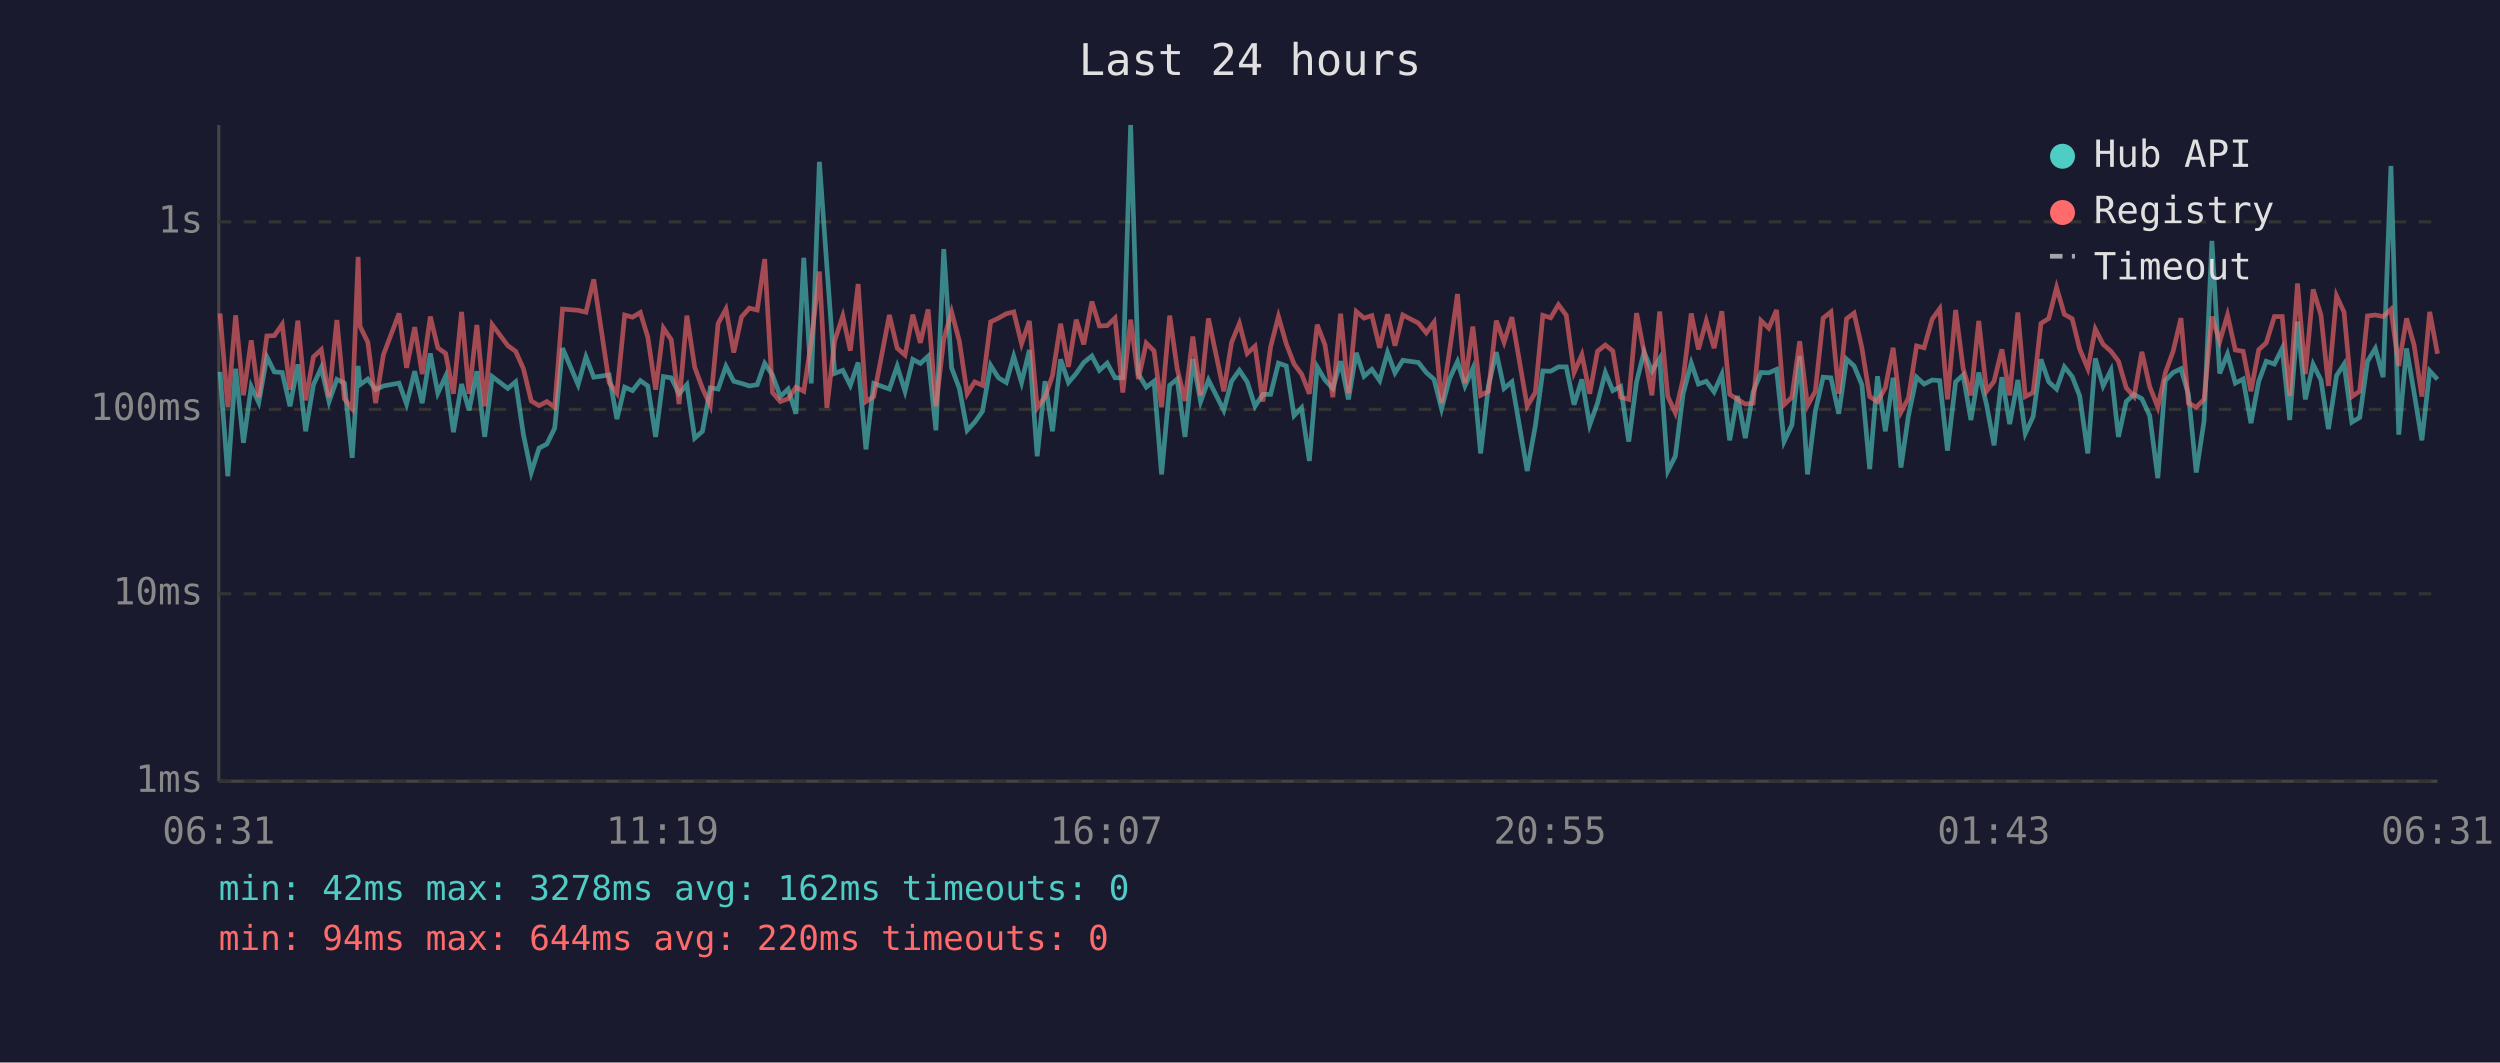
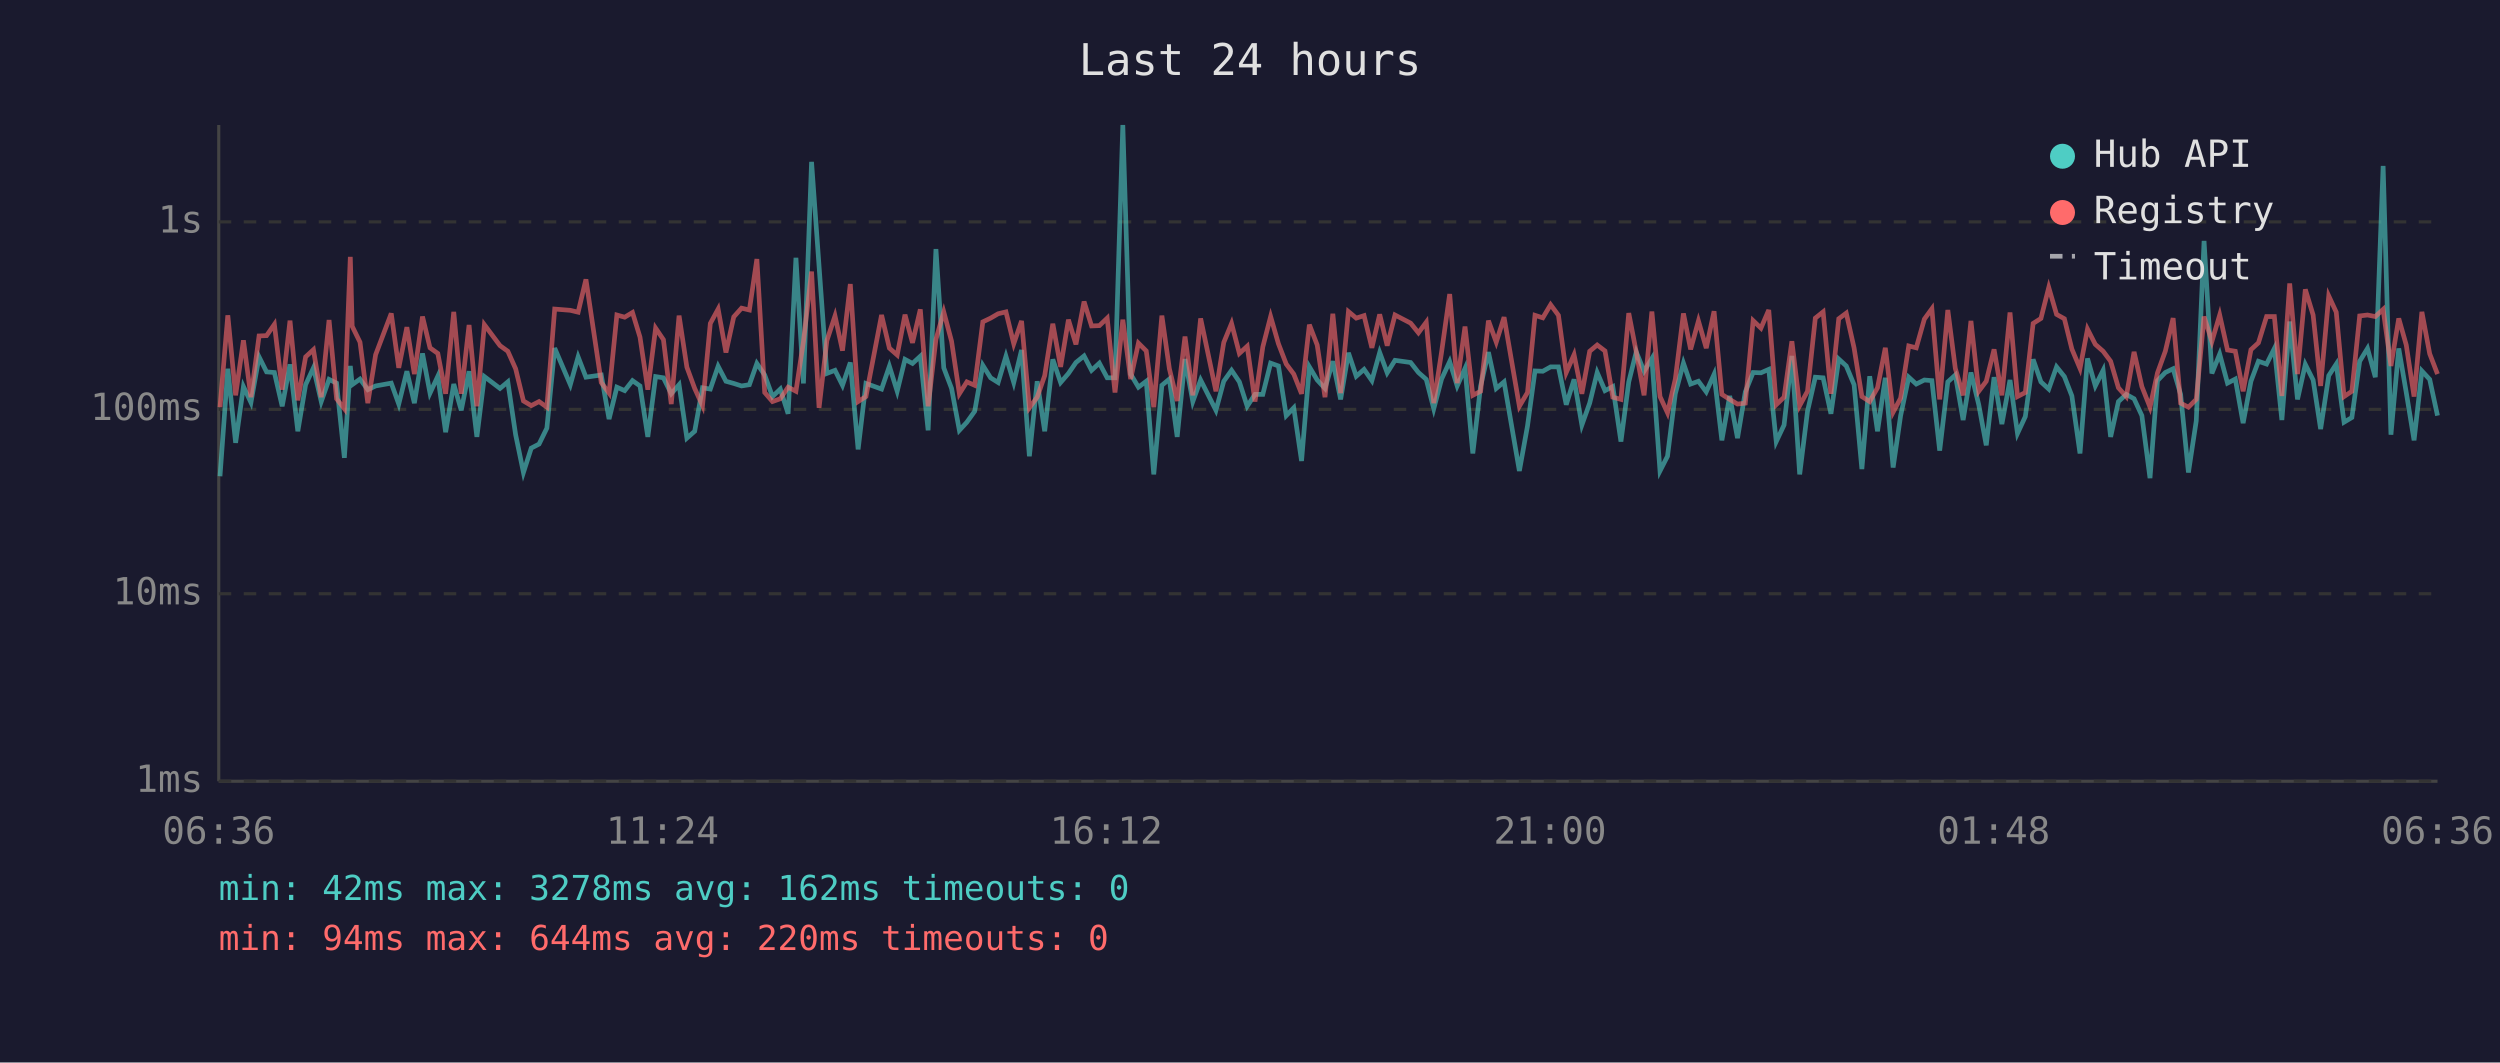
<svg xmlns="http://www.w3.org/2000/svg" viewBox="0 0 800 340" font-family="monospace" font-size="12">
  <rect width="800" height="340" fill="#1a1a2e" />
  <text x="400" y="24" fill="#e0e0e0" font-size="14" text-anchor="middle">Last 24 hours</text>
  <line x1="70" y1="40" x2="70" y2="250" stroke="#444" stroke-width="1" />
  <line x1="70" y1="250" x2="780" y2="250" stroke="#444" stroke-width="1" />
  <line x1="70" y1="250" x2="780" y2="250" stroke="#333" stroke-width="1" stroke-dasharray="4" />
  <text x="65" y="250" fill="#888" text-anchor="end" dominant-baseline="middle">1ms</text>
  <line x1="70" y1="190" x2="780" y2="190" stroke="#333" stroke-width="1" stroke-dasharray="4" />
  <text x="65" y="190" fill="#888" text-anchor="end" dominant-baseline="middle">10ms</text>
  <line x1="70" y1="131" x2="780" y2="131" stroke="#333" stroke-width="1" stroke-dasharray="4" />
  <text x="65" y="131" fill="#888" text-anchor="end" dominant-baseline="middle">100ms</text>
  <line x1="70" y1="71" x2="780" y2="71" stroke="#333" stroke-width="1" stroke-dasharray="4" />
  <text x="65" y="71" fill="#888" text-anchor="end" dominant-baseline="middle">1s</text>
-   <text x="70" y="270" fill="#888" text-anchor="middle">06:31</text>
-   <text x="212" y="270" fill="#888" text-anchor="middle">11:19</text>
-   <text x="354" y="270" fill="#888" text-anchor="middle">16:07</text>
-   <text x="496" y="270" fill="#888" text-anchor="middle">20:55</text>
-   <text x="638" y="270" fill="#888" text-anchor="middle">01:43</text>
-   <text x="780" y="270" fill="#888" text-anchor="middle">06:31</text>
-   <polyline points="70.4,119.0 72.9,152.4 75.4,118.0 77.9,141.7 80.4,123.7 82.8,128.8 85.4,114.2 87.8,119.0 90.3,119.2 92.8,130.0 95.3,116.6 97.8,138.0 100.3,123.1 102.8,117.7 105.3,128.5 107.8,121.4 110.2,122.6 112.7,146.5 114.6,117.1 115.2,123.1 117.7,121.3 120.2,124.7 122.7,123.5 127.7,122.6 130.1,129.3 132.7,118.8 135.1,129.0 137.7,113.1 140.1,125.8 142.6,120.4 145.1,138.3 147.7,122.9 150.1,131.3 152.6,118.8 155.1,139.8 157.5,120.5 162.5,124.3 165.0,122.2 167.5,139.1 170.0,151.2 172.5,143.4 175.0,142.1 177.5,137.0 180.0,111.4 185.0,123.1 187.5,114.2 190.0,120.7 194.9,120.0 197.4,134.1 199.9,123.9 202.4,125.0 204.9,121.8 207.3,123.5 209.8,139.8 212.3,120.5 214.8,120.9 217.3,126.0 219.8,123.1 222.3,140.2 224.8,138.0 227.3,124.1 229.8,124.5 232.3,117.2 234.8,122.0 237.3,122.7 239.8,123.5 242.3,123.1 244.7,116.3 247.2,120.0 249.7,126.9 252.2,124.5 254.7,132.4 257.2,82.5 259.6,122.7 262.2,51.8 264.6,85.2 267.1,119.5 269.7,118.5 272.1,123.3 274.6,116.0 277.1,143.8 279.6,122.7 284.6,124.5 287.1,117.2 289.6,125.2 292.1,115.0 294.5,116.3 297.0,114.0 299.5,137.7 302.0,79.7 304.5,117.7 307.0,124.3 309.5,137.7 311.9,135.1 314.4,131.6 317.0,116.9 319.5,120.9 322.0,122.4 324.4,114.0 326.9,122.4 329.4,112.0 331.9,146.0 334.4,122.0 336.8,138.0 339.4,115.0 341.9,122.4 344.4,119.5 346.8,116.0 349.4,113.9 351.8,118.5 354.3,116.2 356.8,120.9 359.3,120.9 361.8,40.0 364.3,119.7 366.8,123.9 369.3,122.0 371.7,151.8 374.3,123.3 376.7,121.3 379.2,139.8 381.7,114.9 384.2,128.5 386.7,121.6 391.6,131.3 394.1,122.0 396.6,118.5 399.1,122.2 401.6,130.0 404.1,126.2 406.6,126.2 409.1,116.2 411.6,117.1 414.1,133.0 416.5,130.5 419.0,147.5 421.5,117.4 424.0,121.6 426.5,124.3 429.0,115.6 431.5,127.8 434.0,112.9 436.5,120.4 439.0,118.2 441.5,121.8 444.0,112.8 446.4,119.3 448.9,115.3 453.9,116.0 456.4,119.2 458.9,121.4 461.3,130.8 463.8,121.3 466.4,115.7 468.8,123.5 471.3,117.9 473.8,145.1 476.3,123.5 478.8,112.7 481.3,124.3 483.8,122.2 488.7,150.7 491.3,136.3 493.7,118.7 496.2,118.8 498.7,117.4 501.2,117.4 503.7,129.5 506.2,121.4 508.7,136.0 511.2,129.0 513.7,119.2 516.1,125.0 518.6,123.7 521.2,141.3 523.7,122.2 526.1,112.6 528.6,118.8 531.1,114.7 533.7,150.7 536.1,146.0 538.6,126.0 541.2,116.2 543.5,122.9 546.0,122.0 548.5,125.4 551.0,119.8 553.5,140.9 556.0,126.7 558.5,140.2 561.0,125.4 563.5,119.2 566.0,119.3 568.5,118.2 570.9,141.3 573.4,136.0 575.9,113.9 578.4,151.8 580.9,131.6 583.4,120.7 585.9,120.9 588.4,132.4 590.9,114.9 593.3,117.1 595.8,123.1 598.3,150.1 600.8,120.4 603.3,138.0 605.8,120.9 608.3,149.6 610.7,133.0 613.3,120.7 615.7,122.9 618.3,121.6 620.7,121.8 623.2,144.2 625.8,122.2 628.2,120.0 630.7,134.4 633.2,119.2 635.7,129.5 638.1,142.5 640.6,120.7 643.1,135.7 645.7,121.6 648.1,138.7 650.6,133.3 653.1,115.0 655.6,122.2 658.1,124.5 660.6,117.4 663.1,120.5 665.5,126.7 668.1,145.1 670.5,114.7 673.0,123.5 675.5,118.5 677.9,139.8 680.4,128.5 682.9,126.2 685.4,127.6 687.9,133.0 690.5,153.0 692.9,121.8 695.4,119.2 697.9,118.0 700.3,126.2 702.8,151.2 705.3,134.7 707.8,77.1 710.3,119.5 712.8,113.3 715.3,122.6 717.8,121.3 720.3,135.4 722.8,122.0 725.2,115.6 727.8,116.5 730.3,111.5 732.7,134.4 735.2,102.9 737.7,127.8 740.2,116.6 742.7,121.6 745.1,137.3 747.7,120.2 750.1,116.5 752.6,135.1 755.1,133.6 757.6,115.6 760.1,111.5 762.6,120.7 765.1,53.1 767.6,139.1 770.1,111.5 772.5,125.6 775.0,140.9 777.5,118.7 780.0,121.4" fill="none" stroke="#4ecdc4" stroke-width="1.5" opacity="0.6" />
-   <polyline points="70.4,100.3 72.9,130.3 75.4,100.9 77.9,126.5 80.4,108.9 82.8,127.1 85.4,107.5 87.8,107.4 90.3,103.8 92.8,124.7 95.3,102.6 97.8,128.1 100.3,114.2 102.8,111.9 105.3,127.1 107.8,102.4 110.2,127.6 112.7,130.8 114.6,82.2 115.2,104.4 117.7,109.5 120.2,129.0 122.7,113.5 127.7,100.3 130.1,117.7 132.7,104.7 135.1,119.7 137.7,101.3 140.1,111.3 142.6,113.1 145.1,126.0 147.7,99.8 150.1,126.0 152.6,104.0 155.1,130.0 157.5,103.9 162.5,110.6 165.0,112.4 167.5,118.0 170.0,128.3 172.5,129.8 175.0,128.5 177.5,130.3 180.0,98.9 185.0,99.3 187.5,99.9 190.0,89.4 194.9,122.4 197.4,125.8 199.9,100.8 202.4,101.5 204.9,100.0 207.3,107.9 209.8,124.7 212.3,105.0 214.8,108.7 217.3,129.3 219.8,101.0 222.3,117.5 224.8,124.3 227.3,129.8 229.8,103.5 232.3,98.9 234.8,112.8 237.3,101.4 239.8,98.6 242.3,99.2 244.7,82.9 247.2,125.6 249.7,128.5 252.2,127.6 254.7,123.9 257.2,125.2 259.6,109.3 262.2,86.9 264.6,130.5 267.1,109.0 269.7,101.1 272.1,112.2 274.6,90.9 277.1,128.5 279.6,126.9 284.6,100.8 287.1,111.4 289.6,113.6 292.1,100.7 294.5,109.7 297.0,99.0 299.5,130.0 302.0,108.6 304.5,99.8 307.0,109.2 309.5,126.0 311.9,122.2 314.4,123.3 317.0,103.0 319.5,101.8 322.0,100.4 324.4,99.8 326.9,110.0 329.4,102.7 331.9,130.5 334.4,127.1 336.8,120.2 339.4,103.6 341.9,117.4 344.4,102.3 346.8,110.2 349.4,96.5 351.8,104.3 354.3,104.2 356.8,101.8 359.3,125.6 361.8,102.3 364.3,121.3 366.8,109.8 369.3,112.3 371.7,130.3 374.3,101.0 376.7,118.0 379.2,128.3 381.7,107.7 384.2,126.5 386.7,101.9 391.6,125.2 394.1,109.6 396.6,103.5 399.1,113.1 401.6,110.8 404.1,128.5 406.6,111.0 409.1,101.3 411.6,110.0 414.1,116.5 416.5,119.7 419.0,126.0 421.5,103.9 424.0,110.4 426.5,127.1 429.0,100.4 431.5,125.8 434.0,99.7 436.5,101.8 439.0,101.0 441.5,111.3 444.0,100.6 446.4,110.6 448.9,100.8 453.9,103.4 456.4,106.5 458.9,103.1 461.3,129.0 463.8,112.7 466.4,94.1 468.8,122.6 471.3,104.5 473.8,126.5 476.3,125.2 478.8,102.6 481.3,109.5 483.8,101.5 488.7,130.0 491.3,125.6 493.7,100.9 496.2,101.7 498.7,97.5 501.2,100.9 503.7,119.2 506.2,113.5 508.7,126.0 511.2,112.4 513.7,110.4 516.1,112.3 518.6,127.1 521.2,127.8 523.7,100.2 526.1,112.6 528.6,126.5 531.1,99.7 533.7,126.9 536.1,132.1 538.6,121.3 541.2,100.3 543.5,111.8 546.0,102.7 548.5,111.4 551.0,99.6 553.5,126.2 556.0,127.8 558.5,129.3 561.0,129.0 563.5,102.6 566.0,105.0 568.5,99.2 570.9,129.5 573.4,127.1 575.9,109.2 578.4,129.8 580.9,125.2 583.4,101.8 585.9,99.8 588.4,126.0 590.9,102.0 593.3,100.2 595.8,111.3 598.3,126.9 600.8,128.5 603.3,124.1 605.8,111.3 608.3,131.9 610.7,127.4 613.3,110.7 615.7,111.3 618.3,102.1 620.7,98.8 623.2,127.8 625.8,99.2 628.2,117.9 630.7,126.5 633.2,102.7 635.7,125.2 638.1,122.0 640.6,111.8 643.1,126.5 645.7,100.0 648.1,126.9 650.6,125.6 653.1,103.5 655.6,101.9 658.1,92.0 660.6,100.6 663.1,102.0 665.5,111.7 668.1,117.9 670.5,105.3 673.0,110.2 675.5,112.4 677.9,115.6 680.4,124.1 682.9,126.9 685.4,112.6 687.9,123.7 690.5,130.3 692.9,119.3 695.4,112.4 697.9,101.8 700.3,129.0 702.8,130.3 705.3,127.8 707.8,101.3 710.3,109.3 712.8,100.8 715.3,112.0 717.8,112.4 720.3,125.2 722.8,111.9 725.2,109.7 727.8,101.3 730.3,101.3 732.7,126.7 735.2,90.7 737.7,119.7 740.2,92.6 742.7,100.8 745.1,123.5 747.7,94.7 750.1,99.9 752.6,126.9 755.1,125.2 757.6,101.1 760.1,100.8 762.6,101.3 765.1,99.0 767.6,117.1 770.1,101.9 772.5,110.4 775.0,126.9 777.5,99.8 780.0,113.2" fill="none" stroke="#ff6b6b" stroke-width="1.5" opacity="0.6" />
+   <text x="70" y="270" fill="#888" text-anchor="middle">06:36</text>
+   <text x="212" y="270" fill="#888" text-anchor="middle">11:24</text>
+   <text x="354" y="270" fill="#888" text-anchor="middle">16:12</text>
+   <text x="496" y="270" fill="#888" text-anchor="middle">21:00</text>
+   <text x="638" y="270" fill="#888" text-anchor="middle">01:48</text>
+   <text x="780" y="270" fill="#888" text-anchor="middle">06:36</text>
+   <polyline points="70.4,152.4 72.9,118.0 75.4,141.7 77.9,123.7 80.3,128.8 82.9,114.2 85.3,119.0 87.8,119.2 90.3,130.0 92.8,116.6 95.3,138.0 97.8,123.1 100.3,117.7 102.8,128.5 105.3,121.4 107.7,122.6 110.2,146.5 112.1,117.1 112.7,123.1 115.2,121.3 117.7,124.7 120.2,123.5 125.2,122.6 127.6,129.3 130.2,118.8 132.6,129.0 135.2,113.1 137.6,125.8 140.1,120.4 142.6,138.3 145.2,122.9 147.6,131.3 150.1,118.8 152.6,139.8 155.0,120.5 160.0,124.3 162.5,122.2 165.0,139.1 167.5,151.2 170.0,143.4 172.5,142.1 175.0,137.0 177.5,111.4 182.5,123.1 185.0,114.2 187.5,120.7 192.4,120.0 194.9,134.1 197.4,123.9 199.9,125.0 202.4,121.8 204.8,123.5 207.3,139.8 209.8,120.5 212.3,120.9 214.8,126.0 217.3,123.1 219.8,140.2 222.3,138.0 224.8,124.1 227.3,124.5 229.8,117.2 232.3,122.0 234.8,122.7 237.3,123.5 239.8,123.1 242.2,116.3 244.7,120.0 247.2,126.9 249.7,124.5 252.2,132.4 254.7,82.5 257.1,122.7 259.7,51.8 262.1,85.2 264.6,119.5 267.2,118.5 269.6,123.3 272.1,116.0 274.6,143.8 277.1,122.7 282.1,124.5 284.6,117.2 287.1,125.2 289.6,115.0 292.0,116.3 294.5,114.0 297.0,137.7 299.5,79.7 302.0,117.7 304.5,124.3 307.0,137.7 309.4,135.1 311.9,131.6 314.5,116.9 317.0,120.9 319.4,122.4 321.9,114.0 324.4,122.4 326.9,112.0 329.4,146.0 331.9,122.0 334.3,138.0 336.9,115.0 339.4,122.4 341.9,119.5 344.3,116.0 346.9,113.9 349.3,118.5 351.8,116.2 354.3,120.9 356.8,120.9 359.3,40.0 361.8,119.7 364.3,123.9 366.8,122.0 369.2,151.8 371.8,123.3 374.2,121.3 376.7,139.8 379.2,114.9 381.7,128.5 384.2,121.6 389.1,131.3 391.6,122.0 394.1,118.5 396.6,122.2 399.1,130.0 401.6,126.2 404.1,126.2 406.6,116.2 409.1,117.1 411.6,133.0 414.0,130.5 416.5,147.5 419.0,117.4 421.5,121.6 424.0,124.3 426.5,115.6 429.0,127.8 431.5,112.9 434.0,120.4 436.5,118.2 439.0,121.8 441.5,112.8 443.9,119.3 446.4,115.3 451.4,116.0 453.9,119.2 456.4,121.4 458.8,130.8 461.3,121.3 463.9,115.7 466.3,123.5 468.8,117.9 471.3,145.1 473.8,123.5 476.3,112.7 478.8,124.3 481.3,122.2 486.2,150.7 488.8,136.3 491.2,118.7 493.7,118.8 496.2,117.4 498.7,117.4 501.2,129.5 503.7,121.4 506.2,136.0 508.7,129.0 511.1,119.2 513.6,125.0 516.1,123.7 518.7,141.3 521.2,122.2 523.6,112.6 526.1,118.8 528.6,114.7 531.2,150.7 533.6,146.0 536.1,126.0 538.7,116.2 541.0,122.9 543.5,122.0 546.0,125.4 548.5,119.8 551.0,140.9 553.5,126.7 556.0,140.2 558.5,125.4 561.0,119.2 563.5,119.3 566.0,118.2 568.4,141.3 570.9,136.0 573.4,113.9 575.9,151.8 578.4,131.6 580.9,120.7 583.4,120.9 585.9,132.4 588.4,114.9 590.8,117.1 593.3,123.1 595.8,150.1 598.3,120.4 600.8,138.0 603.3,120.9 605.8,149.6 608.2,133.0 610.8,120.7 613.2,122.9 615.8,121.6 618.2,121.8 620.7,144.2 623.3,122.2 625.7,120.0 628.2,134.4 630.7,119.2 633.2,129.5 635.6,142.5 638.1,120.7 640.6,135.7 643.2,121.6 645.6,138.7 648.1,133.3 650.6,115.0 653.1,122.2 655.6,124.5 658.1,117.4 660.6,120.5 663.0,126.7 665.6,145.1 668.0,114.7 670.5,123.5 673.0,118.5 675.4,139.8 677.9,128.5 680.4,126.2 682.9,127.6 685.4,133.0 688.0,153.0 690.4,121.8 692.9,119.2 695.4,118.0 697.8,126.2 700.3,151.2 702.8,134.7 705.3,77.1 707.8,119.5 710.3,113.3 712.8,122.6 715.3,121.3 717.8,135.4 720.3,122.0 722.7,115.6 725.3,116.5 727.8,111.5 730.2,134.4 732.7,102.9 735.2,127.8 737.7,116.6 740.2,121.6 742.6,137.3 745.2,120.2 747.6,116.5 750.1,135.1 752.6,133.6 755.1,115.6 757.6,111.5 760.1,120.7 762.6,53.1 765.1,139.1 767.6,111.5 770.0,125.6 772.5,140.9 775.0,118.7 777.5,121.4 780.0,133.0" fill="none" stroke="#4ecdc4" stroke-width="1.5" opacity="0.6" />
+   <polyline points="70.4,130.3 72.9,100.9 75.4,126.5 77.9,108.9 80.3,127.1 82.9,107.5 85.3,107.4 87.8,103.8 90.3,124.7 92.8,102.6 95.3,128.1 97.8,114.2 100.3,111.9 102.8,127.1 105.3,102.4 107.7,127.6 110.2,130.8 112.1,82.2 112.7,104.4 115.2,109.5 117.7,129.0 120.2,113.5 125.2,100.3 127.6,117.7 130.2,104.7 132.6,119.7 135.2,101.3 137.6,111.3 140.1,113.1 142.6,126.0 145.2,99.8 147.6,126.0 150.1,104.0 152.6,130.0 155.0,103.9 160.0,110.6 162.5,112.4 165.0,118.0 167.5,128.3 170.0,129.8 172.5,128.5 175.0,130.3 177.5,98.9 182.5,99.3 185.0,99.9 187.5,89.4 192.4,122.4 194.9,125.8 197.4,100.8 199.9,101.5 202.4,100.0 204.8,107.9 207.3,124.7 209.8,105.0 212.3,108.7 214.8,129.3 217.3,101.0 219.8,117.5 222.3,124.3 224.8,129.8 227.3,103.5 229.8,98.9 232.3,112.8 234.8,101.4 237.3,98.6 239.8,99.2 242.2,82.9 244.7,125.6 247.2,128.5 249.7,127.6 252.2,123.9 254.7,125.2 257.1,109.3 259.7,86.9 262.1,130.5 264.6,109.0 267.2,101.1 269.6,112.2 272.1,90.9 274.6,128.5 277.1,126.9 282.1,100.8 284.6,111.4 287.1,113.6 289.6,100.7 292.0,109.7 294.5,99.0 297.0,130.0 299.5,108.6 302.0,99.8 304.5,109.2 307.0,126.0 309.4,122.2 311.9,123.3 314.5,103.0 317.0,101.8 319.4,100.4 321.9,99.8 324.4,110.0 326.9,102.7 329.4,130.5 331.9,127.1 334.3,120.2 336.9,103.6 339.4,117.4 341.9,102.3 344.3,110.2 346.9,96.5 349.3,104.3 351.8,104.2 354.3,101.8 356.8,125.6 359.3,102.3 361.8,121.3 364.3,109.8 366.8,112.3 369.2,130.3 371.8,101.0 374.2,118.0 376.7,128.3 379.2,107.7 381.7,126.5 384.2,101.9 389.1,125.2 391.6,109.6 394.1,103.5 396.6,113.1 399.1,110.8 401.6,128.5 404.1,111.0 406.6,101.3 409.1,110.0 411.6,116.5 414.0,119.7 416.5,126.0 419.0,103.9 421.5,110.4 424.0,127.1 426.5,100.4 429.0,125.8 431.5,99.7 434.0,101.8 436.5,101.0 439.0,111.3 441.5,100.6 443.9,110.6 446.4,100.8 451.4,103.4 453.9,106.5 456.4,103.1 458.8,129.0 461.3,112.7 463.9,94.1 466.3,122.6 468.8,104.5 471.3,126.5 473.8,125.2 476.3,102.6 478.8,109.5 481.3,101.5 486.2,130.0 488.8,125.6 491.2,100.9 493.7,101.7 496.2,97.5 498.7,100.9 501.2,119.2 503.7,113.5 506.2,126.0 508.7,112.4 511.1,110.4 513.6,112.3 516.1,127.1 518.7,127.8 521.2,100.2 523.6,112.6 526.1,126.5 528.6,99.7 531.2,126.9 533.6,132.1 536.1,121.3 538.7,100.3 541.0,111.8 543.5,102.7 546.0,111.4 548.5,99.6 551.0,126.2 553.5,127.8 556.0,129.3 558.5,129.0 561.0,102.6 563.5,105.0 566.0,99.2 568.4,129.5 570.9,127.1 573.4,109.2 575.9,129.8 578.4,125.2 580.9,101.8 583.4,99.8 585.9,126.0 588.4,102.0 590.8,100.2 593.3,111.3 595.8,126.9 598.3,128.5 600.8,124.1 603.3,111.3 605.8,131.9 608.2,127.4 610.8,110.7 613.2,111.3 615.8,102.1 618.2,98.8 620.7,127.8 623.3,99.2 625.7,117.9 628.2,126.5 630.7,102.7 633.2,125.2 635.6,122.0 638.1,111.8 640.6,126.5 643.2,100.0 645.6,126.9 648.1,125.6 650.6,103.5 653.1,101.9 655.6,92.0 658.1,100.6 660.6,102.0 663.0,111.7 665.6,117.9 668.0,105.3 670.5,110.2 673.0,112.4 675.4,115.6 677.9,124.1 680.4,126.9 682.9,112.6 685.4,123.7 688.0,130.3 690.4,119.3 692.9,112.4 695.4,101.8 697.8,129.0 700.3,130.3 702.8,127.8 705.3,101.3 707.8,109.3 710.3,100.8 712.8,112.0 715.3,112.4 717.8,125.2 720.3,111.9 722.7,109.7 725.3,101.3 727.8,101.3 730.2,126.7 732.7,90.7 735.2,119.7 737.7,92.6 740.2,100.8 742.6,123.5 745.2,94.7 747.6,99.9 750.1,126.9 752.6,125.2 755.1,101.1 757.6,100.8 760.1,101.3 762.6,99.0 765.1,117.1 767.6,101.9 770.0,110.4 772.5,126.9 775.0,99.8 777.5,113.2 780.0,119.7" fill="none" stroke="#ff6b6b" stroke-width="1.5" opacity="0.6" />
  <circle cx="660" cy="50" r="4" fill="#4ecdc4" />
  <text x="670" y="50" fill="#e0e0e0" dominant-baseline="middle">Hub API</text>
  <circle cx="660" cy="68" r="4" fill="#ff6b6b" />
  <text x="670" y="68" fill="#e0e0e0" dominant-baseline="middle">Registry</text>
  <line x1="656" y1="82" x2="664" y2="82" stroke="#e0e0e0" stroke-width="1.5" stroke-dasharray="4,3" opacity="0.7" />
  <text x="670" y="86" fill="#e0e0e0" dominant-baseline="middle">Timeout</text>
  <text x="70" y="288" fill="#4ecdc4" font-size="11">min: 42ms  max: 3278ms  avg: 162ms  timeouts: 0</text>
  <text x="70" y="304" fill="#ff6b6b" font-size="11">min: 94ms  max: 644ms  avg: 220ms  timeouts: 0</text>
</svg>
